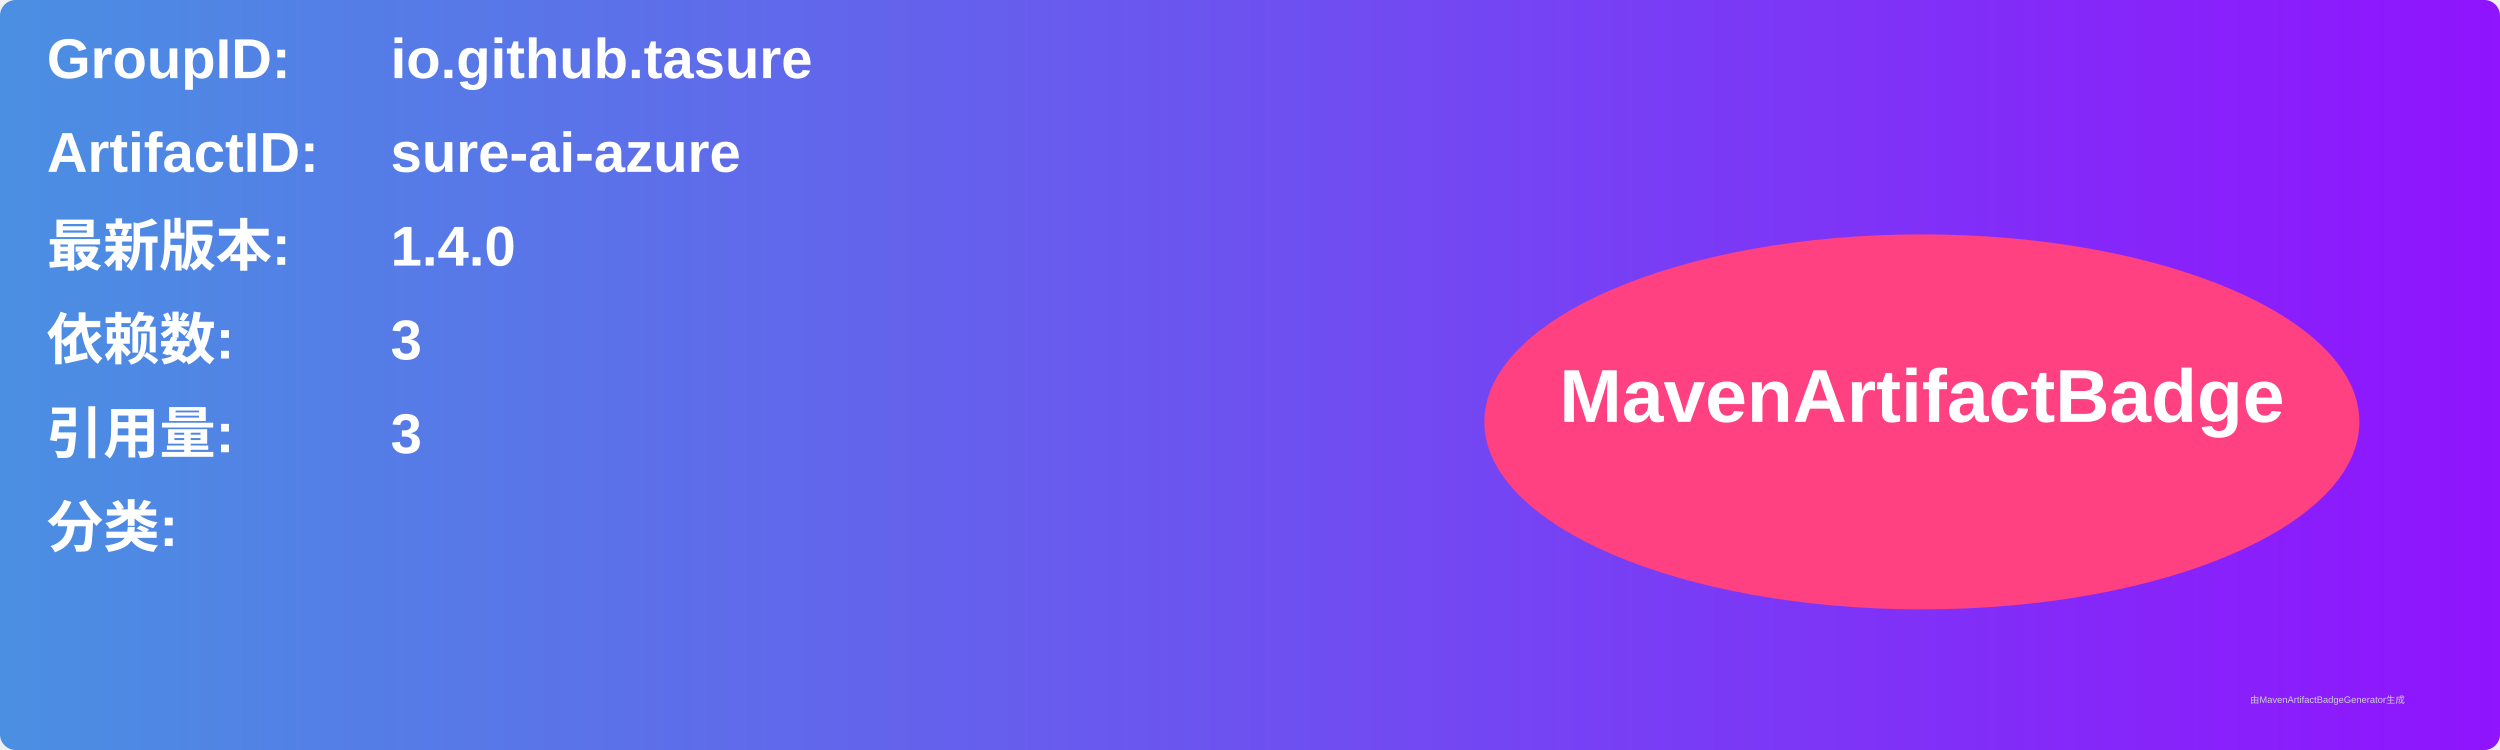
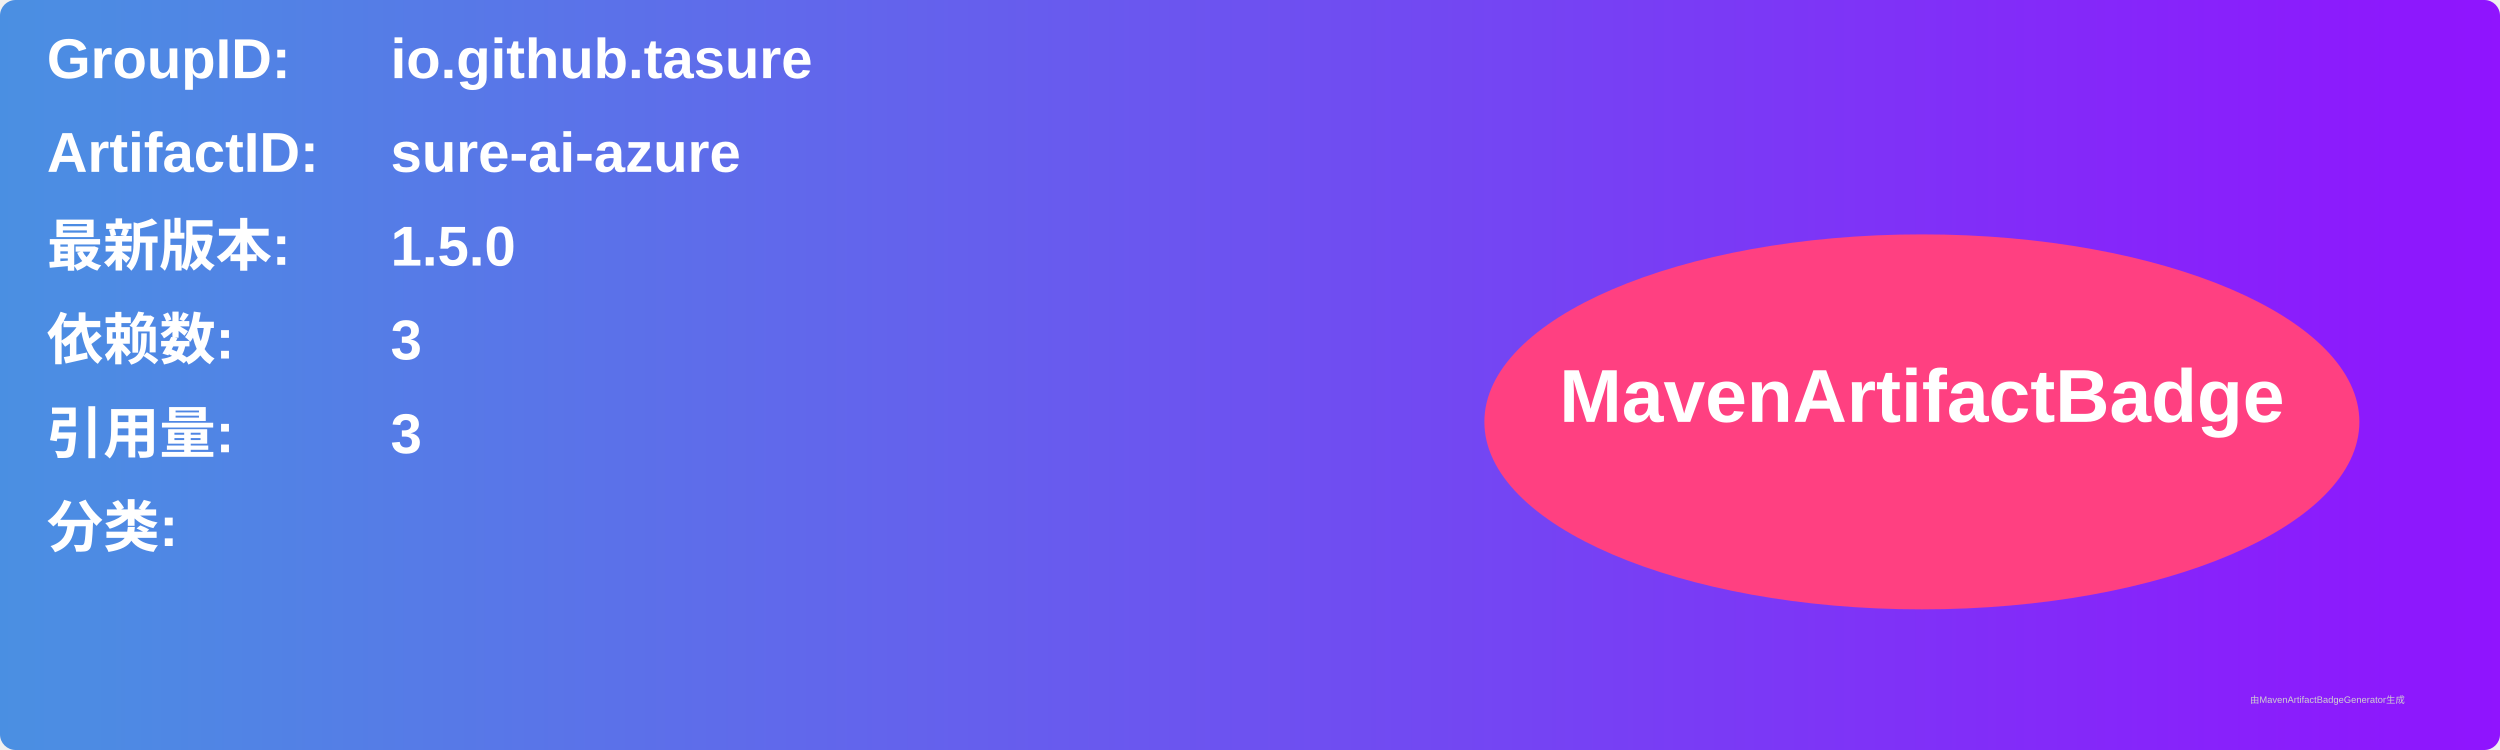
<svg xmlns="http://www.w3.org/2000/svg" width="800" height="240" viewBox="0 0 800 240">
  <linearGradient id="grad" x1="0%" y1="0%" x2="100%" y2="0%">
    <stop offset="0%" stop-color="#4a90e2" />
    <stop offset="100%" stop-color="#9013fe" />
  </linearGradient>
  <rect width="100%" height="100%" rx="5" ry="5" fill="url(#grad)" />
  <g transform="translate(15, 15)">
    <text x="0" y="10" font-family="Arial" font-size="18" fill="white" font-weight="bold" width="260">GroupID:</text>
    <text x="110" y="10" font-family="Arial" font-size="18" fill="white" font-weight="bold" width="460">io.github.tasure</text>
    <text x="0" y="40" font-family="Arial" font-size="18" fill="white" font-weight="bold" width="260">ArtifactID:</text>
    <text x="110" y="40" font-family="Arial" font-size="18" fill="white" font-weight="bold" width="460">sure-ai-azure</text>
    <text x="0" y="70" font-family="Arial" font-size="18" fill="white" font-weight="bold">最新版本:</text>
    <text x="110" y="70" font-family="Arial" font-size="18" fill="white" font-weight="bold">
-       <tspan font-weight="bold">1.4.0</tspan>
+       <tspan font-weight="bold">1.5.0</tspan>
    </text>
    <text x="0" y="100" font-family="Arial" font-size="18" fill="white" font-weight="bold">依赖数: </text>
    <text x="110" y="100" font-family="Arial" font-size="18" fill="white">
      <tspan font-weight="bold">3</tspan>
    </text>
    <text x="0" y="130" font-family="Arial" font-size="18" fill="white" font-weight="bold">引用量: </text>
    <text x="110" y="130" font-family="Arial" font-size="18" fill="white">
      <tspan font-weight="bold">3</tspan>
    </text>
    <text x="0" y="160" font-family="Arial" font-size="18" fill="white" font-weight="bold">分类:</text>
    <text x="10" y="190" font-family="Arial" font-size="10" fill="white">
      <tspan font-weight="bold" />
    </text>
    <ellipse cx="600" cy="120" rx="140" ry="60" fill="#ff4081" />
    <text x="600" y="120" text-anchor="middle" font-family="Arial" font-size="24" fill="white" font-weight="bold">MavenArtifactBadge</text>
  </g>
  <text x="720" y="225" font-family="Arial" font-size="3" fill="#d0d0d0">由MavenArtifactBadgeGenerator生成</text>
</svg>
